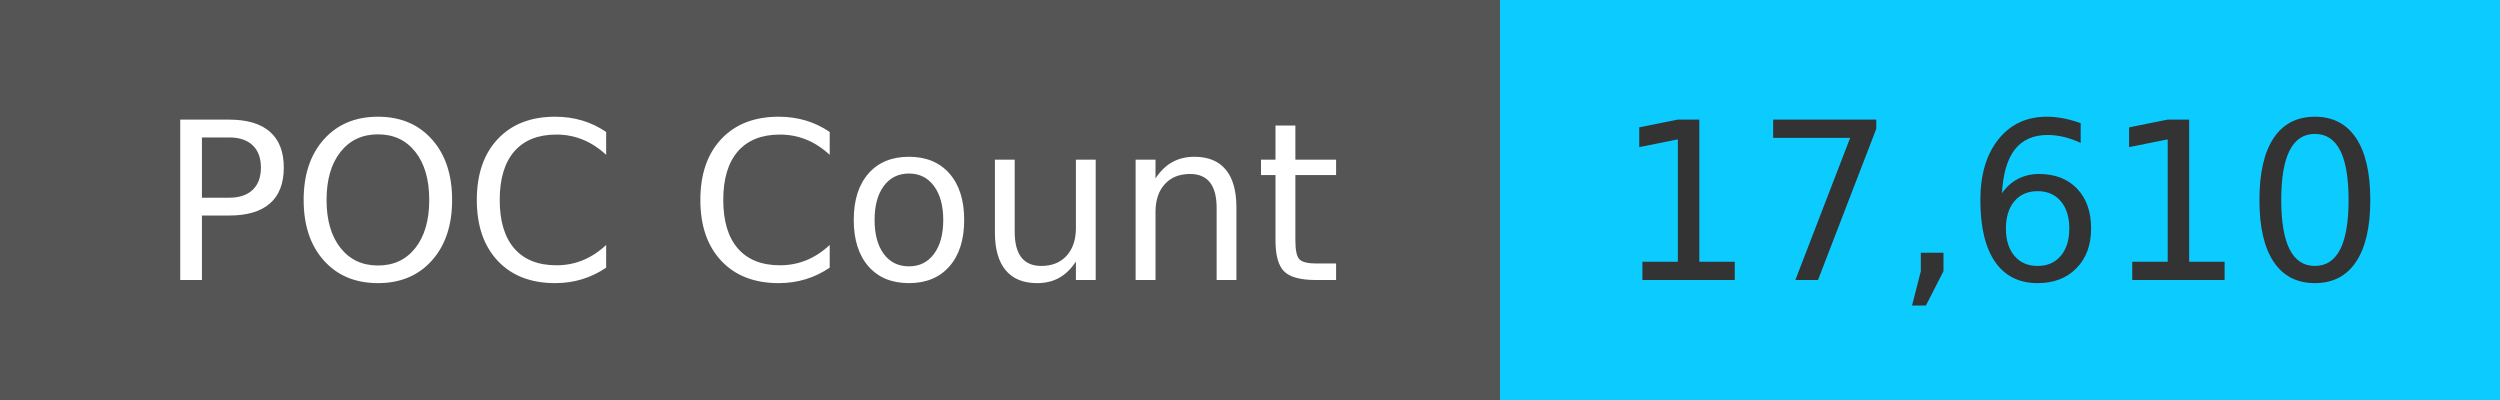
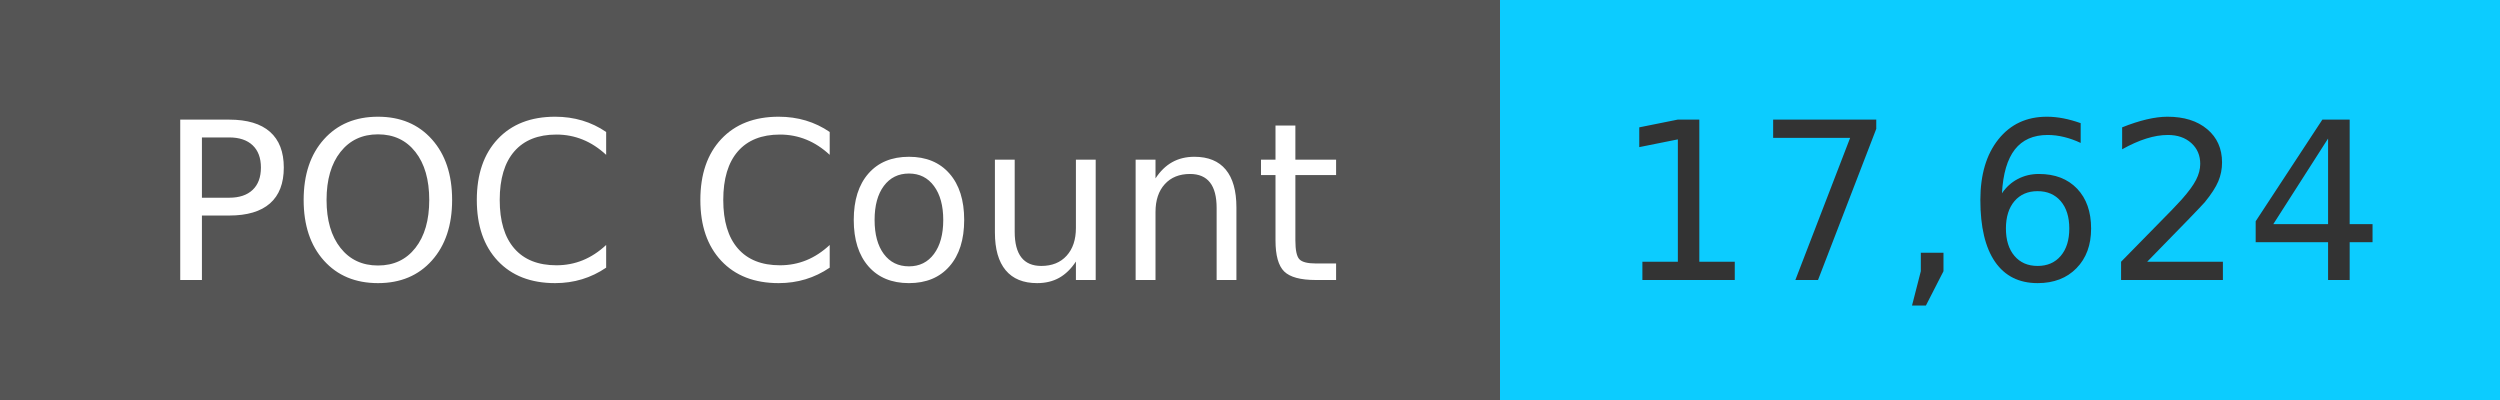
<svg xmlns="http://www.w3.org/2000/svg" width="125" height="20" role="img">
  <linearGradient id="s" x2="0" y2="100%">
    <stop offset="0" stop-color="#bbb" stop-opacity=".1" />
    <stop offset="1" stop-opacity=".1" />
  </linearGradient>
  <g>
    <rect width="75" height="20" fill="#555" />
    <rect x="75" width="267" height="20" fill="#0cccff" />
  </g>
  <g fill="#fff" text-anchor="middle" font-family="Verdana,Geneva,DejaVu Sans,sans-serif" text-rendering="geometricPrecision" font-size="110">
    <text x="375" y="140" transform="scale(.1)" fill="#fff">
            POC Count
        </text>
    <text x="1000" y="140" transform="scale(.1)" fill="#333">
-             17,610
+             17,624
        </text>
  </g>
</svg>
